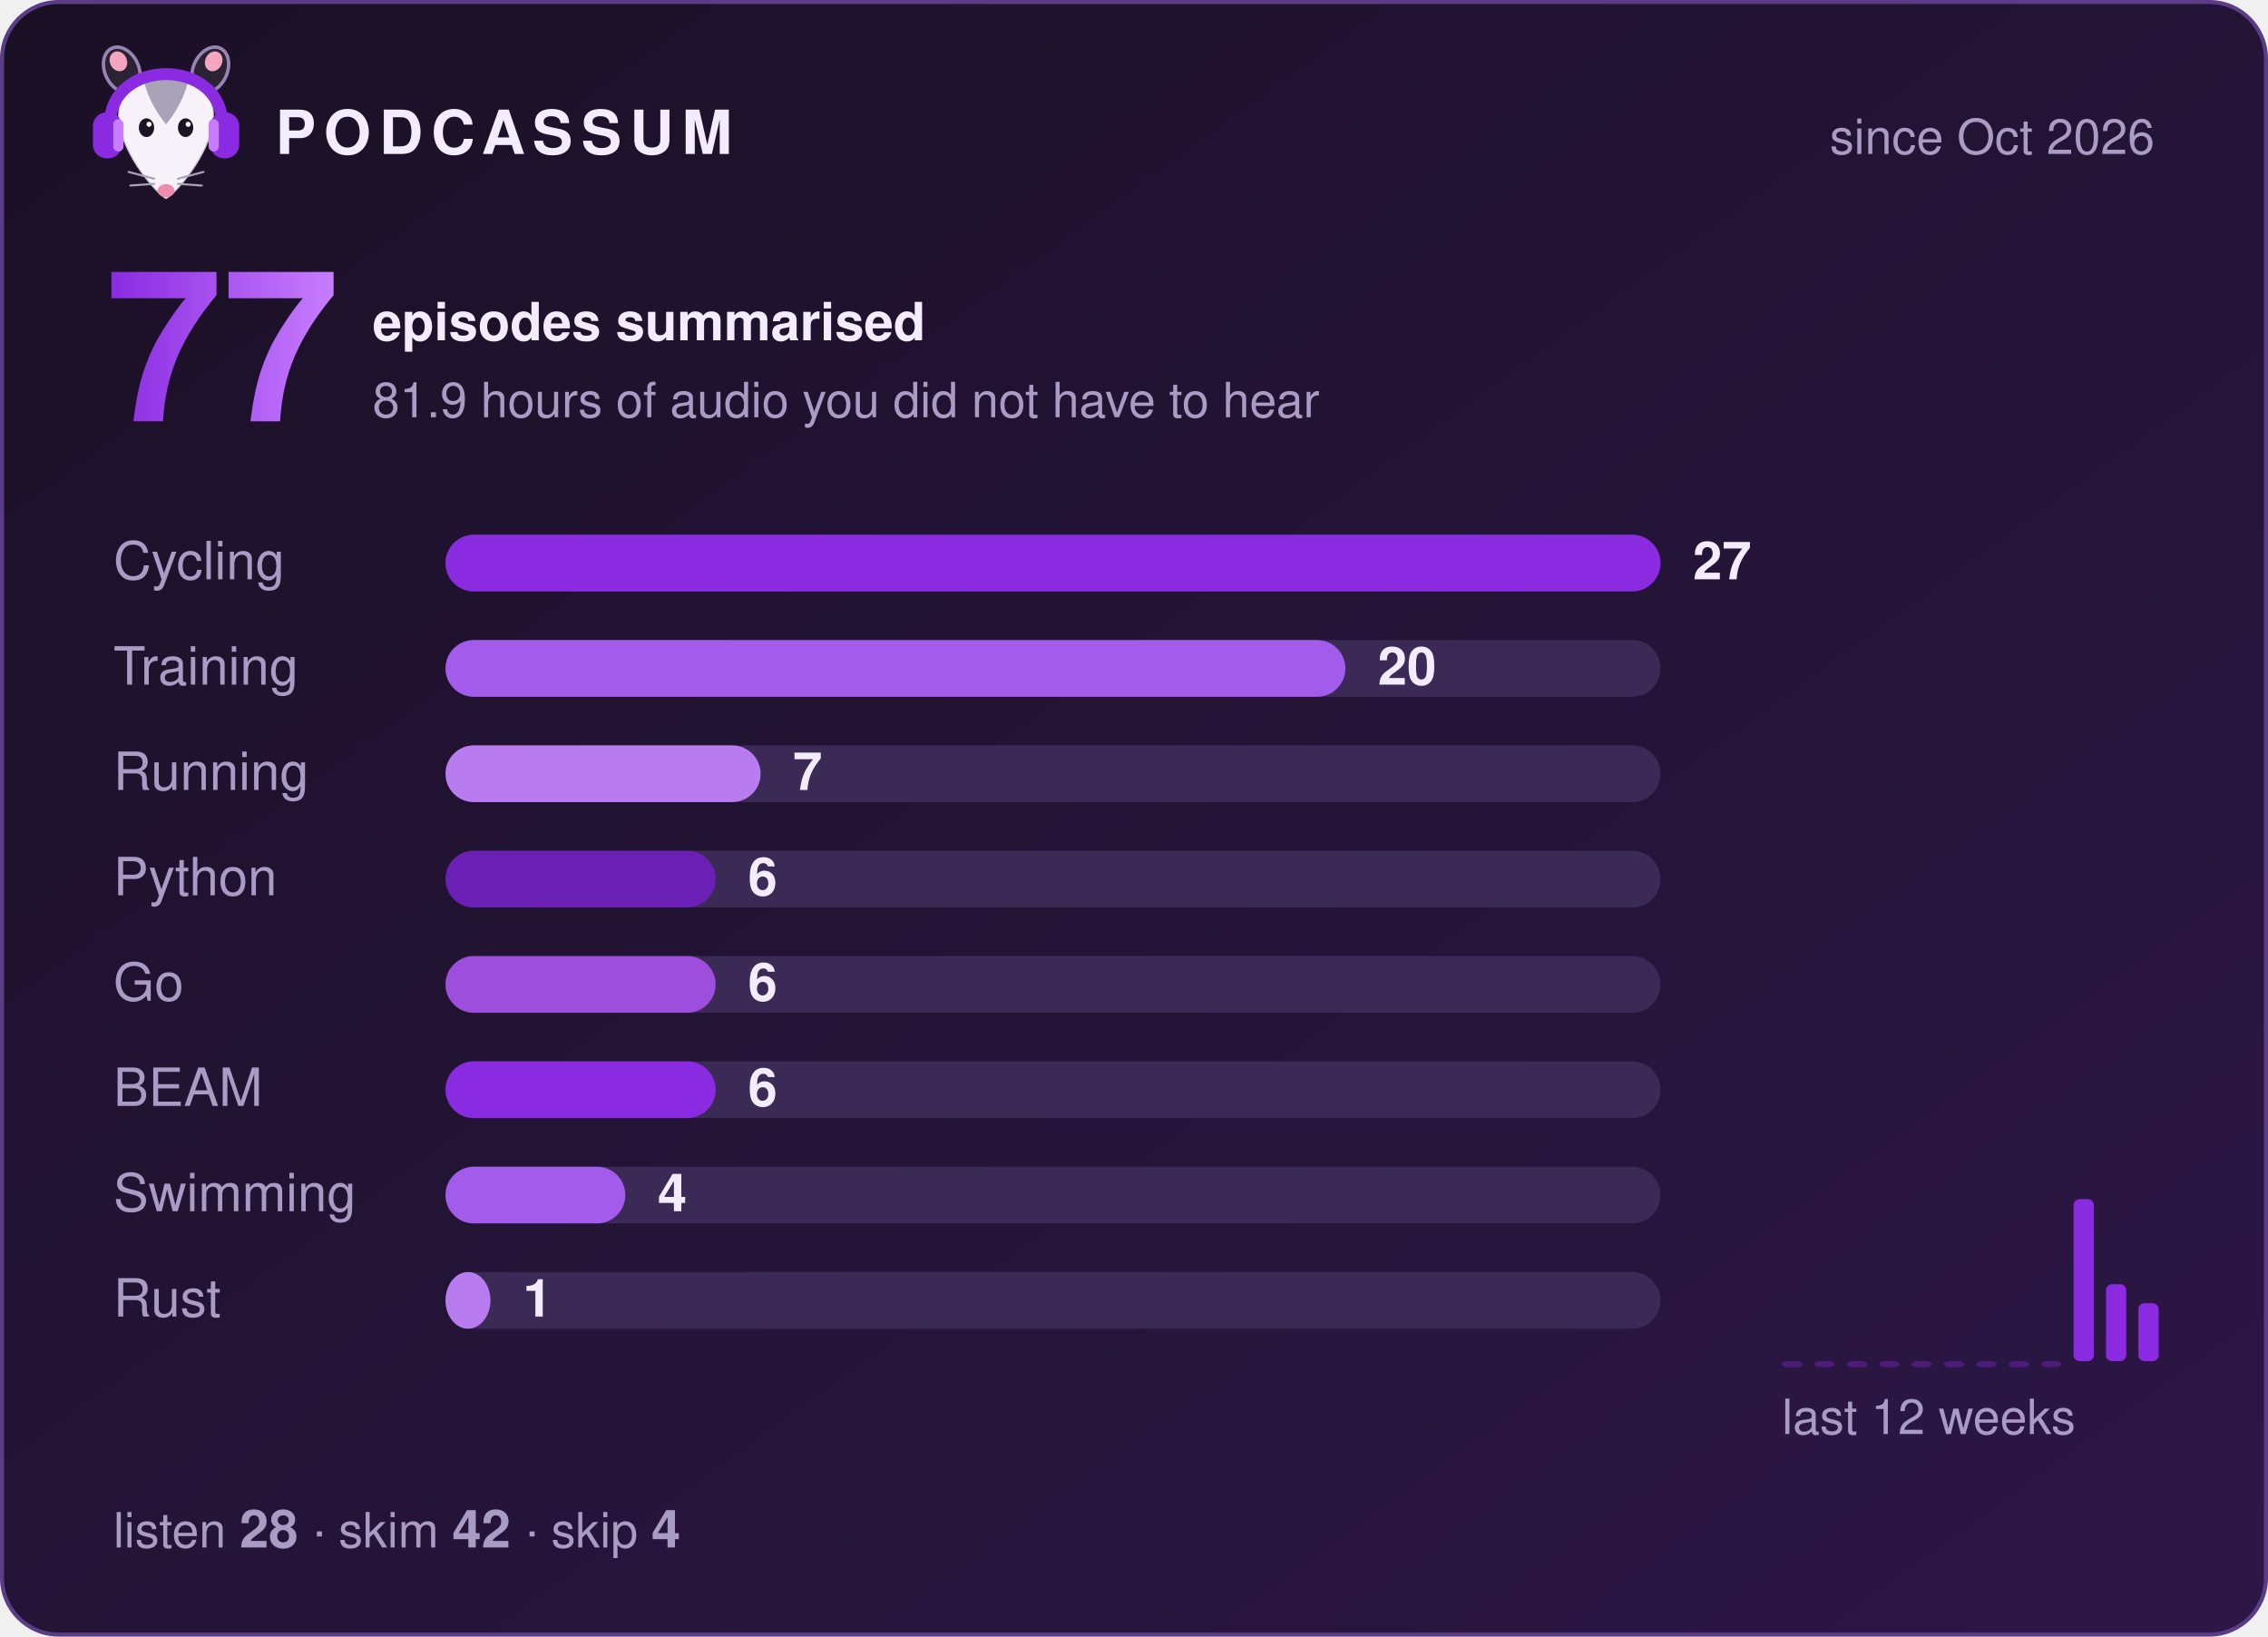
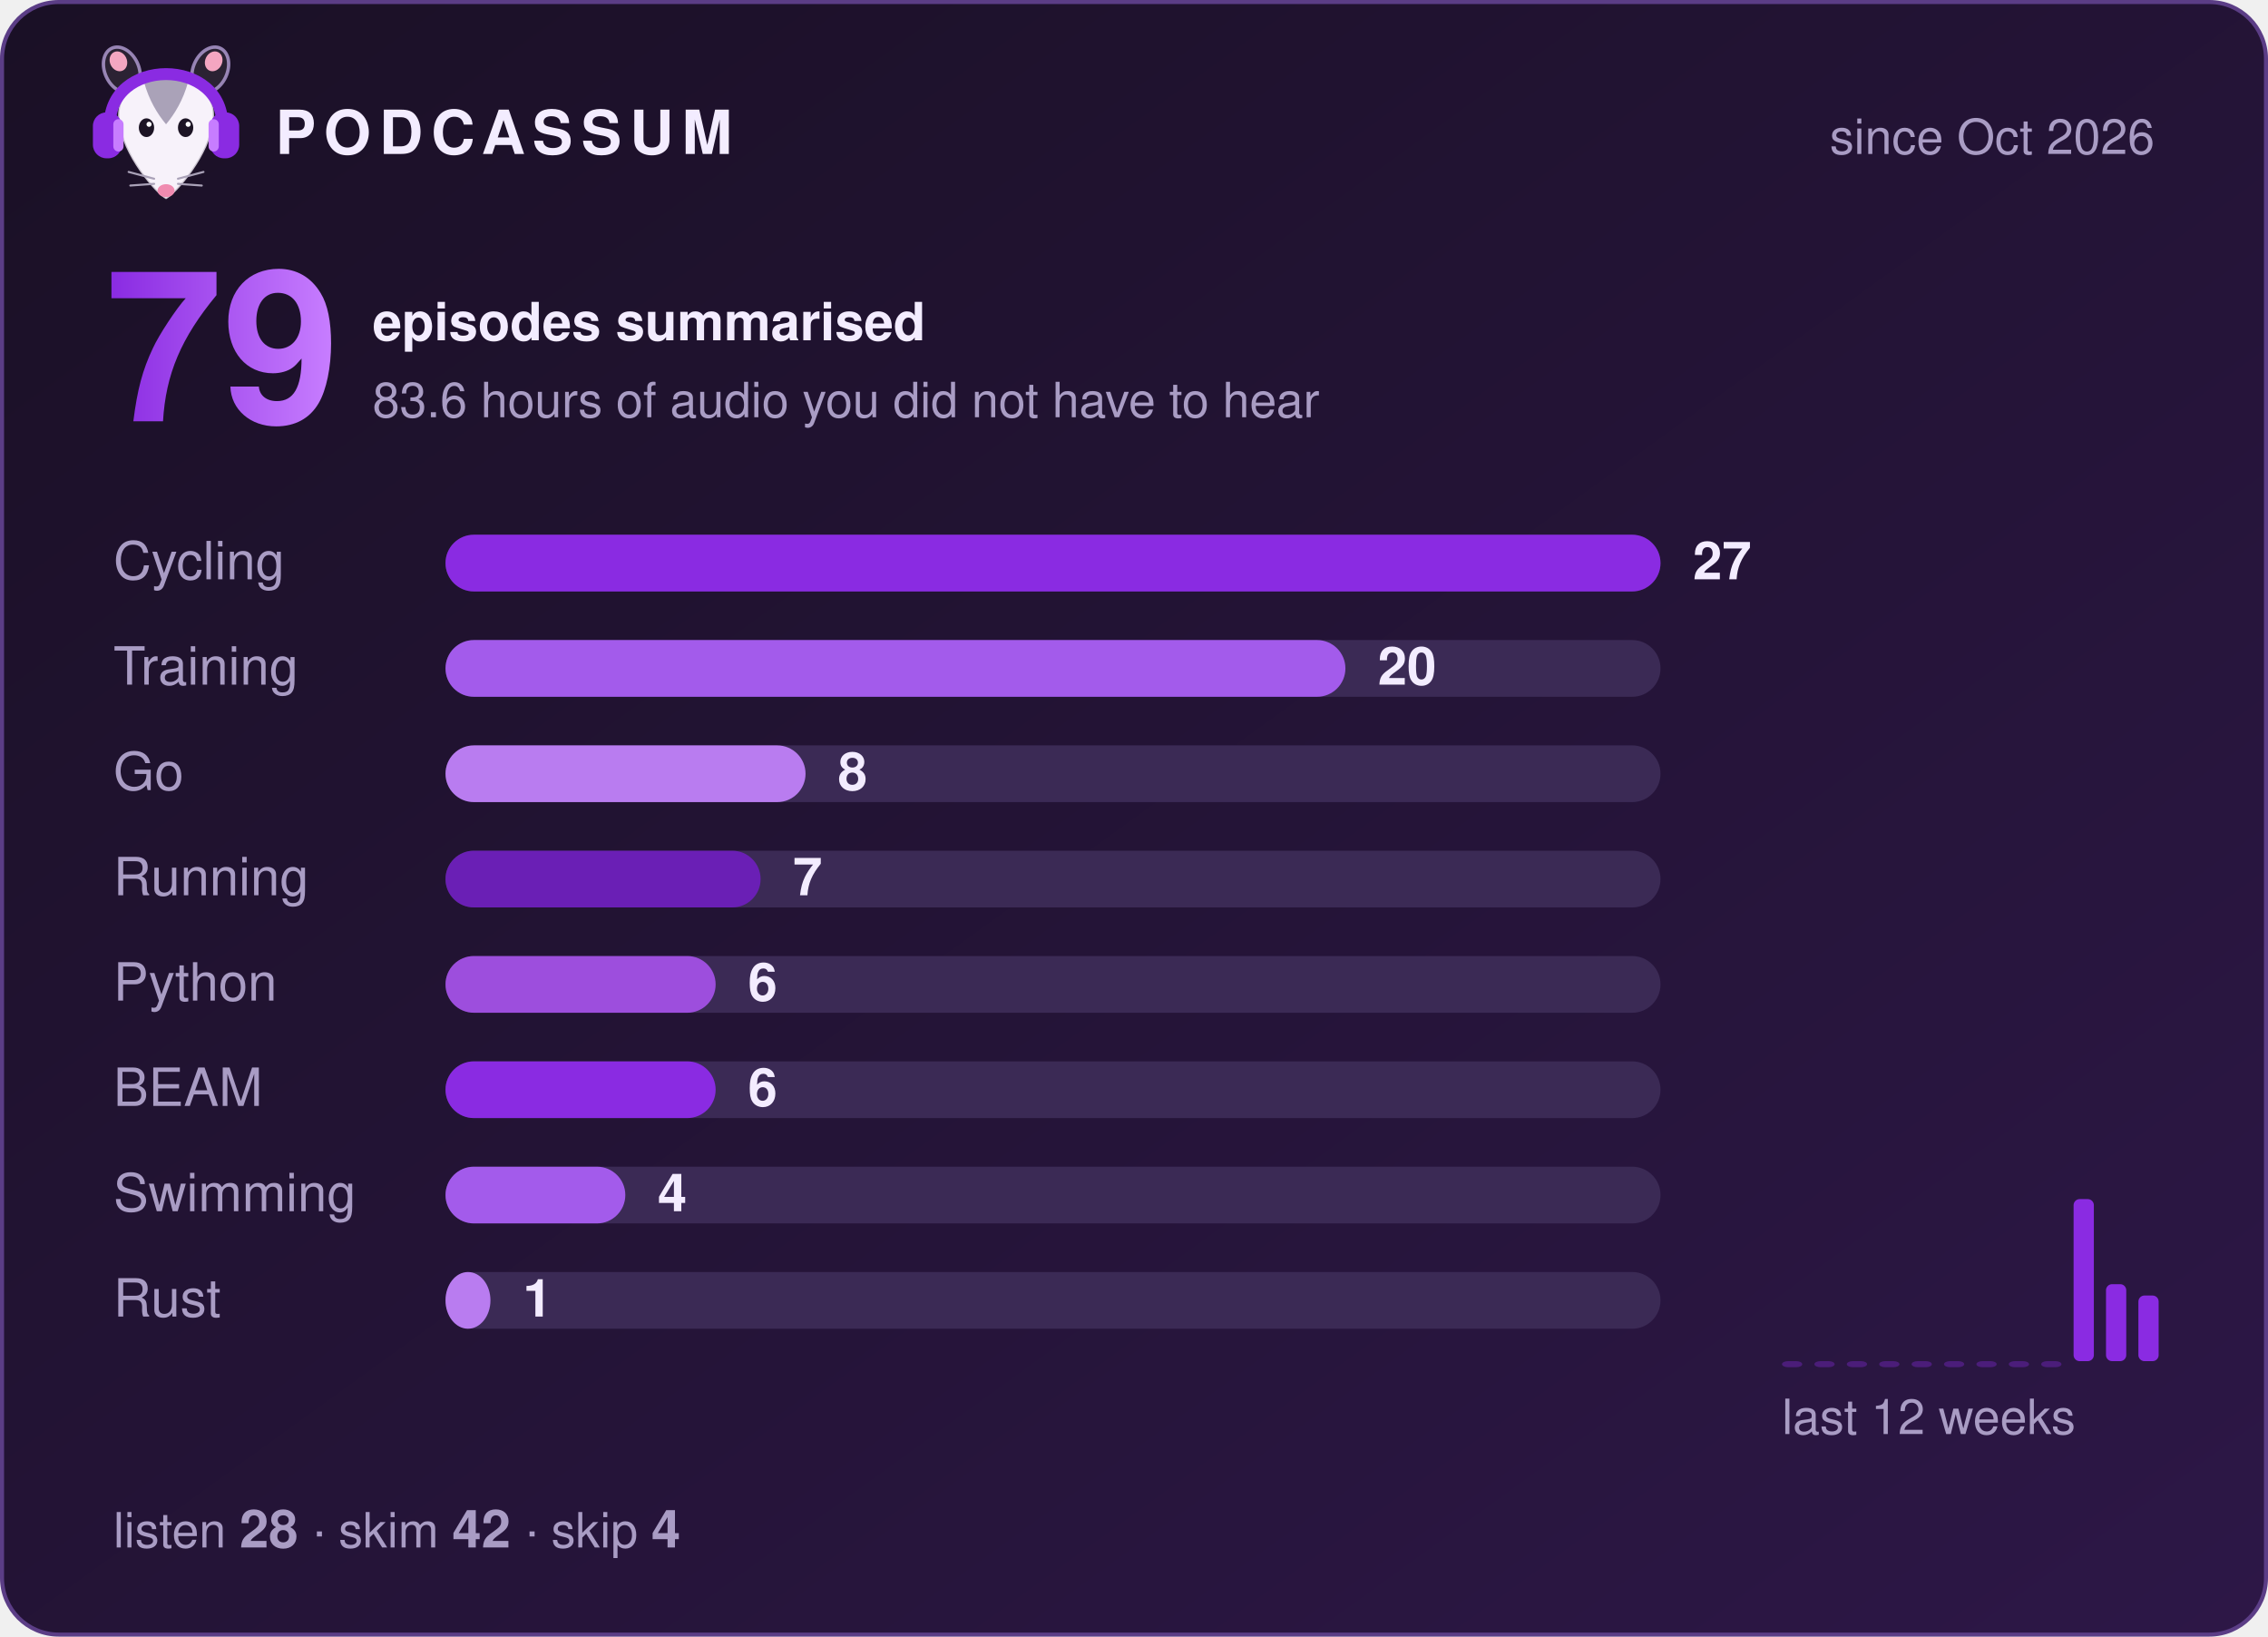
- <svg xmlns="http://www.w3.org/2000/svg" width="560" height="404" viewBox="0 0 560 404" role="img" aria-label="Podcassum: 77 episodes summarised">
+ <svg xmlns="http://www.w3.org/2000/svg" width="560" height="404" viewBox="0 0 560 404" role="img" aria-label="Podcassum: 79 episodes summarised">
  <defs>
    <linearGradient id="bg" x1="0" y1="0" x2="1" y2="1">
      <stop offset="0" stop-color="#1a1025" />
      <stop offset="1" stop-color="#2d1747" />
    </linearGradient>
    <linearGradient id="num" x1="0" y1="0" x2="1" y2="0">
      <stop offset="0" stop-color="#8A2BE2" />
      <stop offset="1" stop-color="#C77DFF" />
    </linearGradient>
  </defs>
  <style>
  text { font-family: -apple-system, "Segoe UI", Helvetica, Arial, sans-serif; fill: #f3ecff; }
  .title { font-size: 15px; font-weight: 700; letter-spacing: 2px; }
  .dim { font-size: 12px; fill: #a99cc4; }
  .big { font-size: 52px; font-weight: 800; fill: url(#num); }
  .label { font-size: 13px; fill: #a99cc4; }
  .count { font-size: 13px; font-weight: 700; }
  .bar { transform-box: fill-box; transform-origin: left; animation: grow 0.9s cubic-bezier(.2,.8,.2,1) both; }
  @keyframes grow { from { transform: scaleX(0); } to { transform: scaleX(1); } }
</style>
  <rect x="0.5" y="0.5" width="559" height="403" rx="14" fill="url(#bg)" stroke="#5b3d86" />
  <g transform="translate(20,8) scale(0.42)">
    <ellipse cx="24" cy="22" rx="10" ry="14" transform="rotate(-25 24 22)" fill="#2b2233" stroke="#C9B3EE" stroke-opacity=".7" stroke-width="2" />
    <ellipse cx="76" cy="22" rx="10" ry="14" transform="rotate(25 76 22)" fill="#2b2233" stroke="#C9B3EE" stroke-opacity=".7" stroke-width="2" />
    <ellipse cx="22" cy="17" rx="5" ry="6" transform="rotate(-25 22 17)" fill="#f4a6c1" />
    <ellipse cx="78" cy="17" rx="5" ry="6" transform="rotate(25 78 17)" fill="#f4a6c1" />
    <path d="M50 98 C44 95 24 72 22 52 C20 34 35 26 50 26 C65 26 80 34 78 52 C76 72 56 95 50 98 Z" fill="#f7f2fa" stroke="#2b2233" stroke-opacity=".2" stroke-width="1.5" />
    <path d="M37 29 C43 24 57 24 63 29 C60 40 55 48 50 54 C45 48 40 40 37 29 Z" fill="#aaa2b8" />
    <ellipse cx="38.5" cy="56" rx="4.5" ry="5.5" fill="#1c1424" />
    <ellipse cx="61.5" cy="56" rx="4.5" ry="5.5" fill="#1c1424" />
    <circle cx="40" cy="54" r="1.5" fill="#fff" />
    <circle cx="63" cy="54" r="1.5" fill="#fff" />
    <ellipse cx="50" cy="93" rx="5" ry="3.8" fill="#f08bb0" />
    <g stroke="#aaa2b8" stroke-width="1.2" stroke-linecap="round">
      <path d="M43 86 L28 82 M43 89 L29 90 M57 86 L72 82 M57 89 L71 90" />
    </g>
    <path d="M17 56 C15 14 85 14 83 56" fill="none" stroke="#8A2BE2" stroke-width="7" stroke-linecap="round" />
    <rect x="7" y="47" width="17" height="27" rx="8" fill="#8A2BE2" />
    <rect x="76" y="47" width="17" height="27" rx="8" fill="#8A2BE2" />
    <rect x="19" y="51" width="6" height="19" rx="3" fill="#C77DFF" />
    <rect x="75" y="51" width="6" height="19" rx="3" fill="#C77DFF" />
  </g>
  <text x="68" y="38" class="title">PODCASSUM</text>
  <text x="532" y="38" class="dim" text-anchor="end">since Oct 2026</text>
-   <text x="26" y="104" class="big">77</text>
+   <text x="26" y="104" class="big">79</text>
  <text x="92" y="84" class="count">episodes summarised</text>
-   <text x="92" y="103" class="dim">81.9 hours of audio you did not have to hear</text>
+   <text x="92" y="103" class="dim">83.6 hours of audio you did not have to hear</text>
  <text x="28" y="143" class="label">Cycling</text>
  <rect x="110" y="132" width="300" height="14" rx="7" fill="#3b2a55" />
  <rect x="110" y="132" width="300.0" height="14" rx="7" fill="#8A2BE2" class="bar" style="animation-delay:0.00s" />
  <text x="418.0" y="143" class="count">27</text>
  <text x="28" y="169" class="label">Training</text>
  <rect x="110" y="158" width="300" height="14" rx="7" fill="#3b2a55" />
  <rect x="110" y="158" width="222.2" height="14" rx="7" fill="#A35BEB" class="bar" style="animation-delay:0.15s" />
  <text x="340.2" y="169" class="count">20</text>
-   <text x="28" y="195" class="label">Running</text>
+   <text x="28" y="195" class="label">Go</text>
  <rect x="110" y="184" width="300" height="14" rx="7" fill="#3b2a55" />
-   <rect x="110" y="184" width="77.8" height="14" rx="7" fill="#B97CF0" class="bar" style="animation-delay:0.30s" />
-   <text x="195.8" y="195" class="count">7</text>
-   <text x="28" y="221" class="label">Python</text>
+   <rect x="110" y="184" width="88.9" height="14" rx="7" fill="#B97CF0" class="bar" style="animation-delay:0.30s" />
+   <text x="206.9" y="195" class="count">8</text>
+   <text x="28" y="221" class="label">Running</text>
  <rect x="110" y="210" width="300" height="14" rx="7" fill="#3b2a55" />
-   <rect x="110" y="210" width="66.7" height="14" rx="7" fill="#6A1FB5" class="bar" style="animation-delay:0.45s" />
-   <text x="184.7" y="221" class="count">6</text>
-   <text x="28" y="247" class="label">Go</text>
+   <rect x="110" y="210" width="77.8" height="14" rx="7" fill="#6A1FB5" class="bar" style="animation-delay:0.45s" />
+   <text x="195.8" y="221" class="count">7</text>
+   <text x="28" y="247" class="label">Python</text>
  <rect x="110" y="236" width="300" height="14" rx="7" fill="#3b2a55" />
  <rect x="110" y="236" width="66.7" height="14" rx="7" fill="#9D4EDD" class="bar" style="animation-delay:0.60s" />
  <text x="184.7" y="247" class="count">6</text>
  <text x="28" y="273" class="label">BEAM</text>
  <rect x="110" y="262" width="300" height="14" rx="7" fill="#3b2a55" />
  <rect x="110" y="262" width="66.7" height="14" rx="7" fill="#8A2BE2" class="bar" style="animation-delay:0.75s" />
  <text x="184.7" y="273" class="count">6</text>
  <text x="28" y="299" class="label">Swimming</text>
  <rect x="110" y="288" width="300" height="14" rx="7" fill="#3b2a55" />
  <rect x="110" y="288" width="44.4" height="14" rx="7" fill="#A35BEB" class="bar" style="animation-delay:0.90s" />
  <text x="162.4" y="299" class="count">4</text>
  <text x="28" y="325" class="label">Rust</text>
  <rect x="110" y="314" width="300" height="14" rx="7" fill="#3b2a55" />
  <rect x="110" y="314" width="11.1" height="14" rx="7" fill="#B97CF0" class="bar" style="animation-delay:1.05s" />
  <text x="129.1" y="325" class="count">1</text>
  <rect x="440" y="336.0" width="5" height="1.5" rx="1.5" fill="#8A2BE2" opacity="0.35" />
  <rect x="448" y="336.0" width="5" height="1.5" rx="1.5" fill="#8A2BE2" opacity="0.35" />
  <rect x="456" y="336.0" width="5" height="1.5" rx="1.5" fill="#8A2BE2" opacity="0.35" />
  <rect x="464" y="336.0" width="5" height="1.5" rx="1.5" fill="#8A2BE2" opacity="0.35" />
  <rect x="472" y="336.0" width="5" height="1.5" rx="1.5" fill="#8A2BE2" opacity="0.35" />
  <rect x="480" y="336.0" width="5" height="1.5" rx="1.5" fill="#8A2BE2" opacity="0.35" />
  <rect x="488" y="336.0" width="5" height="1.5" rx="1.5" fill="#8A2BE2" opacity="0.35" />
  <rect x="496" y="336.0" width="5" height="1.5" rx="1.5" fill="#8A2BE2" opacity="0.35" />
  <rect x="504" y="336.0" width="5" height="1.5" rx="1.5" fill="#8A2BE2" opacity="0.35" />
  <rect x="512" y="296.0" width="5" height="40.0" rx="1.5" fill="#8A2BE2" opacity="1" />
  <rect x="520" y="317.0" width="5" height="19.0" rx="1.5" fill="#8A2BE2" opacity="1" />
-   <rect x="528" y="321.7" width="5" height="14.3" rx="1.5" fill="#8A2BE2" opacity="1" />
+   <rect x="528" y="319.8" width="5" height="16.2" rx="1.5" fill="#8A2BE2" opacity="1" />
  <text x="440" y="354" class="dim">last 12 weeks</text>
  <text x="28" y="382" class="dim">listen <tspan class="count">28</tspan>  ·  skim <tspan class="count">42</tspan>  ·  skip <tspan class="count">4</tspan>
  </text>
</svg>
